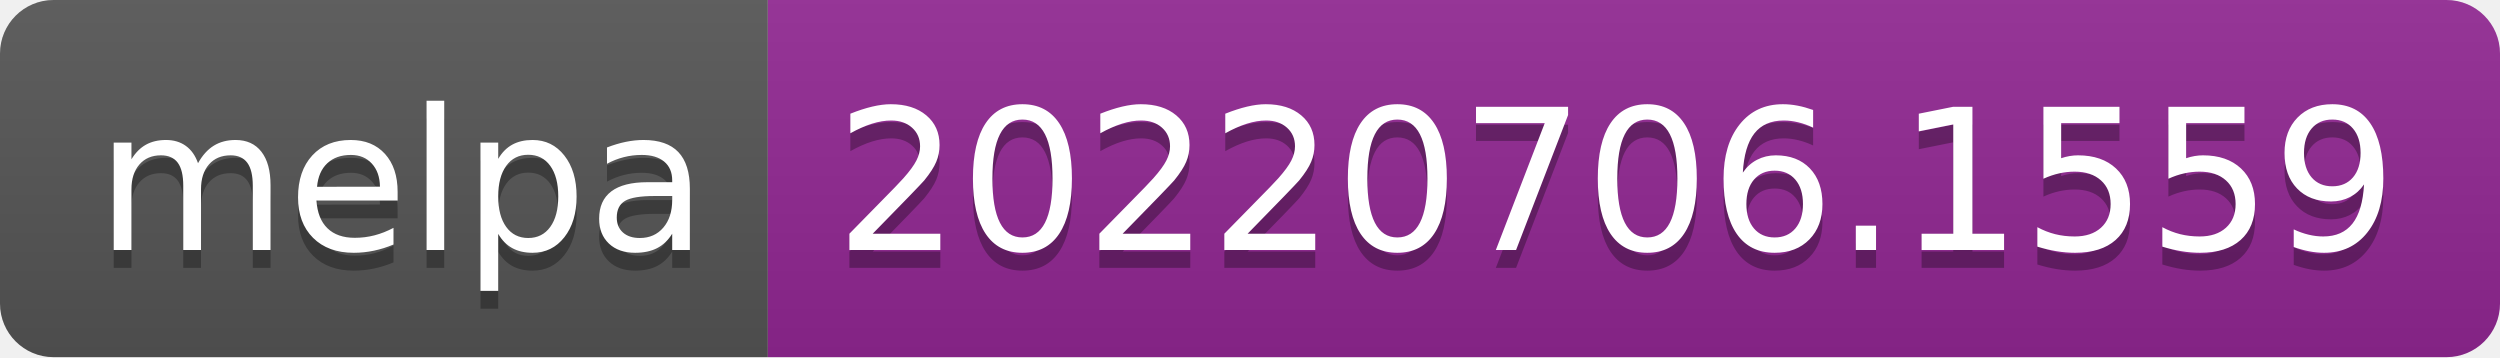
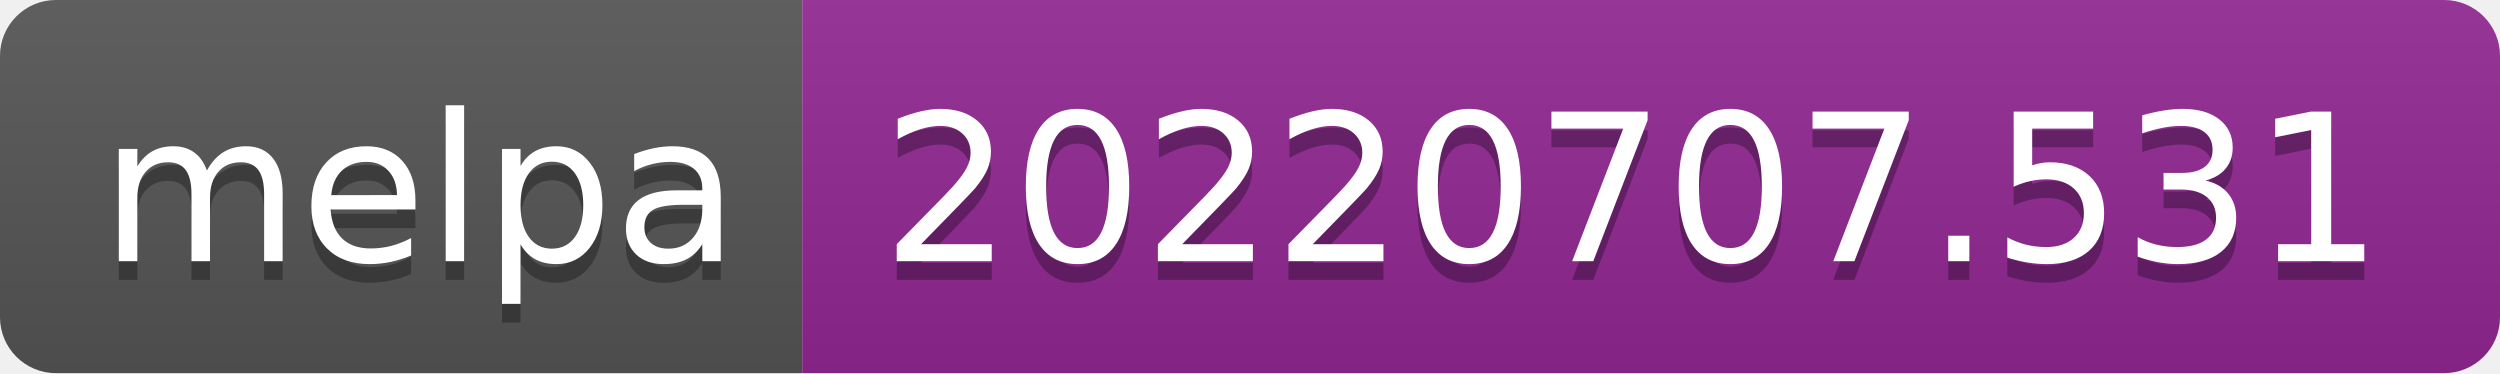
- <svg xmlns="http://www.w3.org/2000/svg" width="140" height="20" role="img" aria-label="melpa: 20220706.1559">
+ <svg xmlns="http://www.w3.org/2000/svg" width="134" height="20" role="img" aria-label="melpa: 20220707.531">
  <linearGradient id="s" x2="0" y2="100%">
    <stop offset="0" stop-color="#bbb" stop-opacity=".1" />
    <stop offset="1" stop-opacity=".1" />
  </linearGradient>
  <clipPath id="r">
-     <rect width="140" height="20" rx="3" fill="#fff" />
+     <rect width="134" height="20" rx="3" fill="#fff" />
  </clipPath>
  <g clip-path="url(#r)">
    <rect width="43" height="20" fill="#555" />
-     <rect x="43" width="97" height="20" fill="#922793" />
-     <rect width="140" height="20" fill="url(#s)" />
+     <rect x="43" width="91" height="20" fill="#922793" />
+     <rect width="134" height="20" fill="url(#s)" />
  </g>
  <g fill="#fff" text-anchor="middle" font-family="Verdana,Geneva,DejaVu Sans,sans-serif" text-rendering="geometricPrecision" font-size="110">
    <text aria-hidden="true" x="225" y="150" fill="#010101" fill-opacity=".3" transform="scale(.1)" textLength="330">melpa</text>
    <text x="225" y="140" transform="scale(.1)" fill="#fff" textLength="330">melpa</text>
-     <text aria-hidden="true" x="905" y="150" fill="#010101" fill-opacity=".3" transform="scale(.1)" textLength="870">20220706.1559</text>
-     <text x="905" y="140" transform="scale(.1)" fill="#fff" textLength="870">20220706.1559</text>
+     <text aria-hidden="true" x="875" y="150" fill="#010101" fill-opacity=".3" transform="scale(.1)" textLength="810">20220707.531</text>
+     <text x="875" y="140" transform="scale(.1)" fill="#fff" textLength="810">20220707.531</text>
  </g>
</svg>
